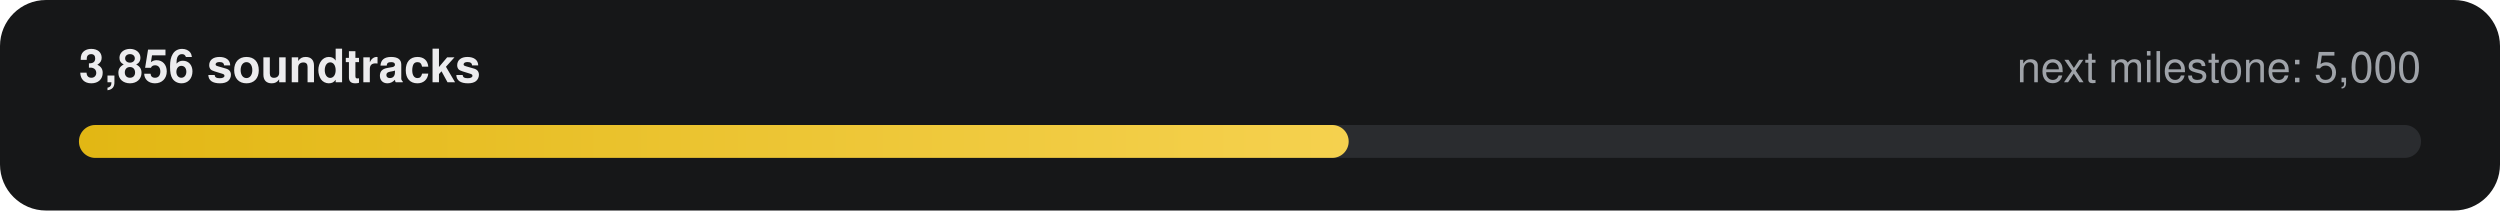
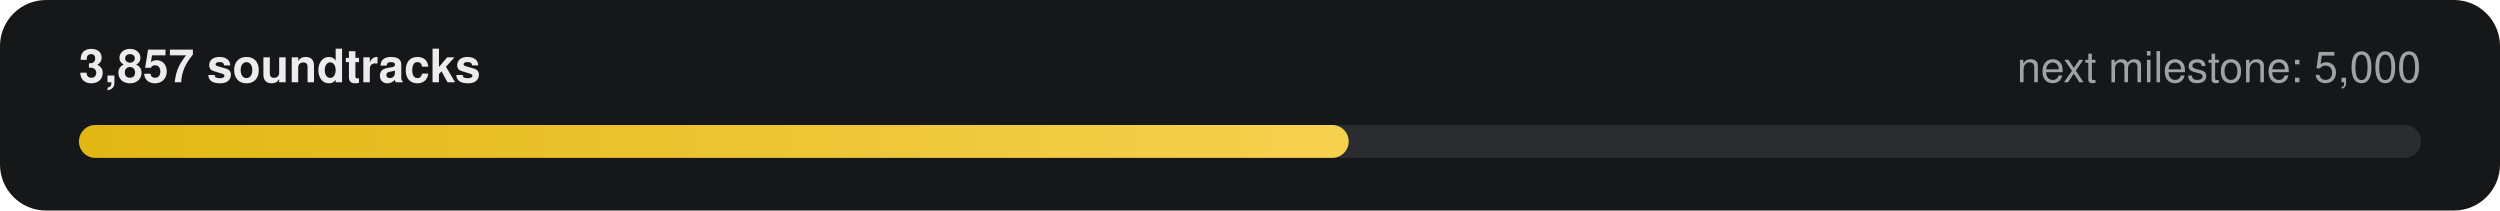
- <svg xmlns="http://www.w3.org/2000/svg" width="760" height="64" viewBox="0 0 760 64" role="img" aria-label="3,856 of 5,000 soundtracks">
+ <svg xmlns="http://www.w3.org/2000/svg" width="760" height="64" viewBox="0 0 760 64" role="img" aria-label="3,857 of 5,000 soundtracks">
  <defs>
    <linearGradient id="g" x1="0" x2="1">
      <stop offset="0" stop-color="#E2B714" />
      <stop offset="1" stop-color="#F5D14E" />
    </linearGradient>
  </defs>
  <rect width="760" height="64" rx="14" fill="#161718" />
-   <text x="24" y="25" fill="#ECECEE" font-family="-apple-system,Segoe UI,Helvetica,Arial,sans-serif" font-size="14" font-weight="600">3,856 soundtracks</text>
+   <text x="24" y="25" fill="#ECECEE" font-family="-apple-system,Segoe UI,Helvetica,Arial,sans-serif" font-size="14" font-weight="600">3,857 soundtracks</text>
  <text x="736" y="25" fill="#9FA3A9" text-anchor="end" font-family="-apple-system,Segoe UI,Helvetica,Arial,sans-serif" font-size="13">next milestone: 5,000</text>
  <rect x="24" y="38" width="712" height="10" rx="5" fill="#2A2C2F" />
  <rect x="24" y="38" width="386" height="10" rx="5" fill="url(#g)" />
</svg>
